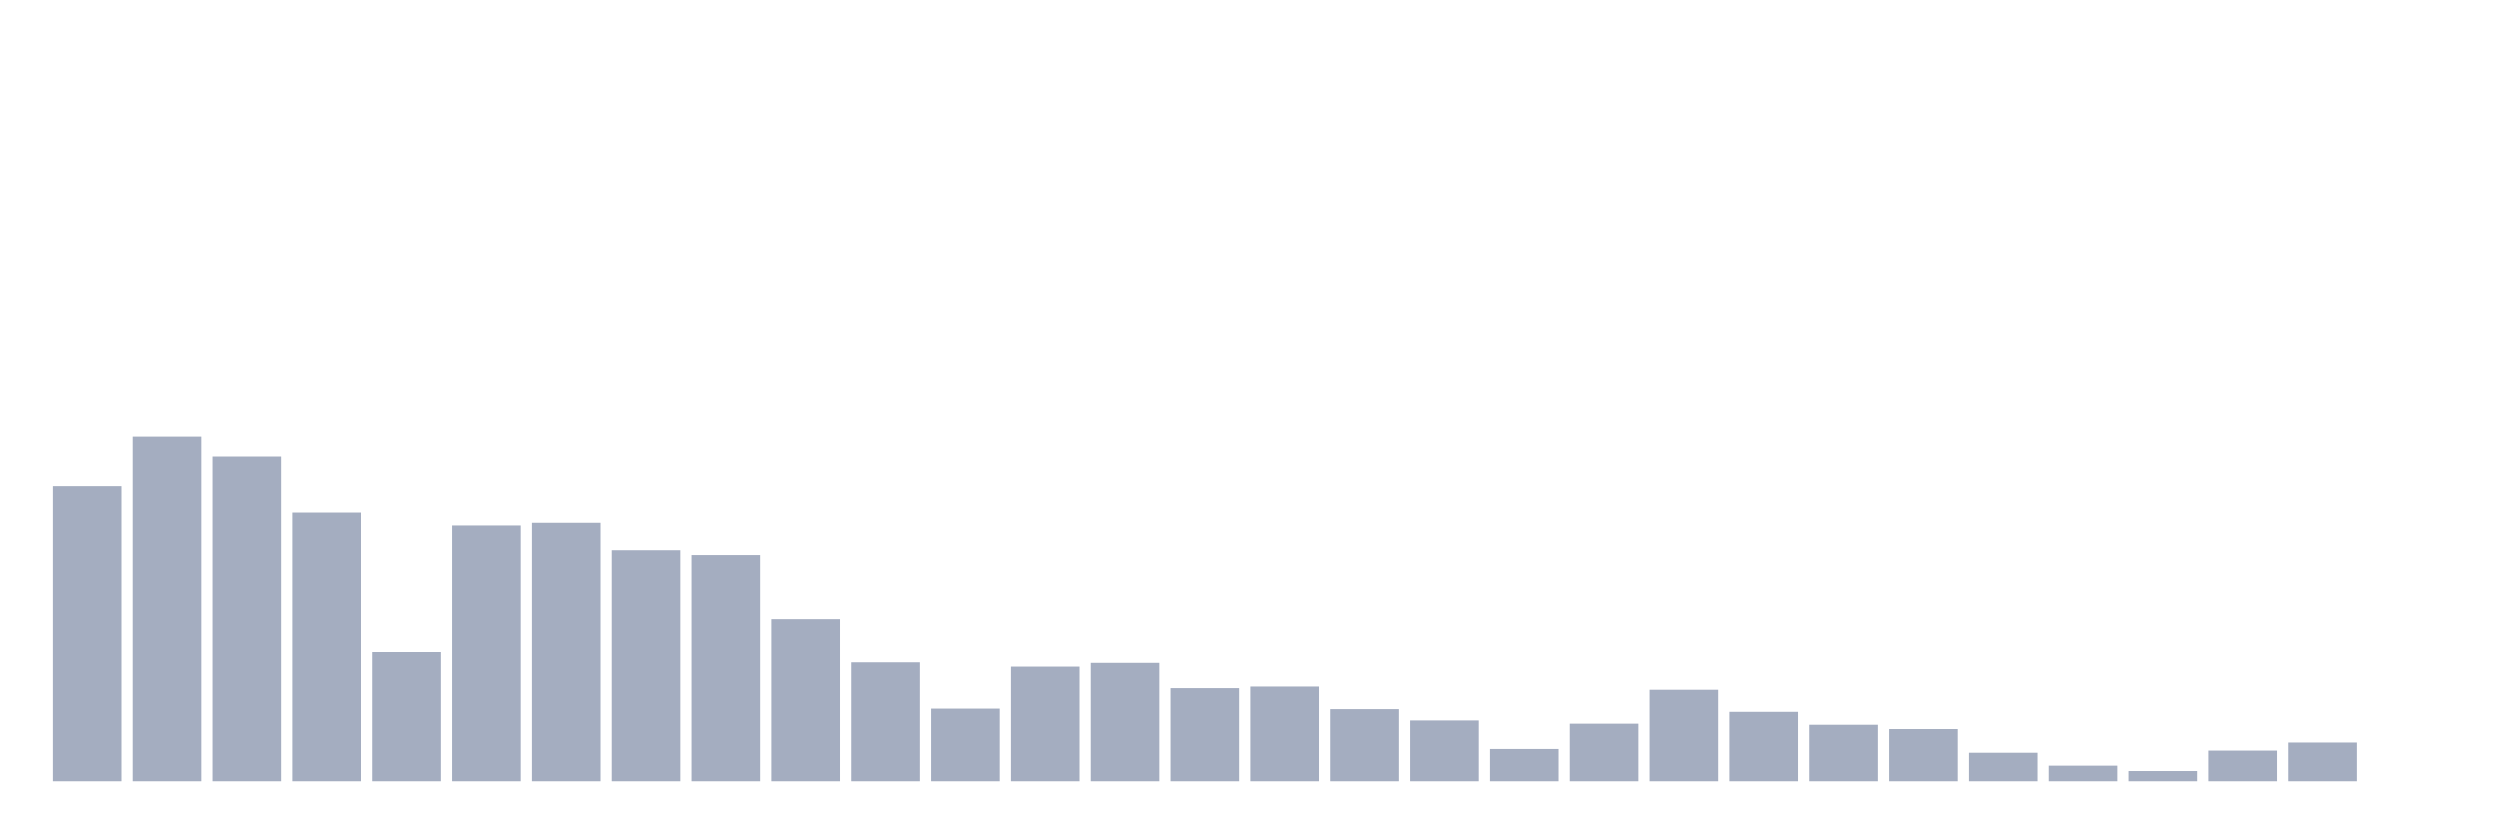
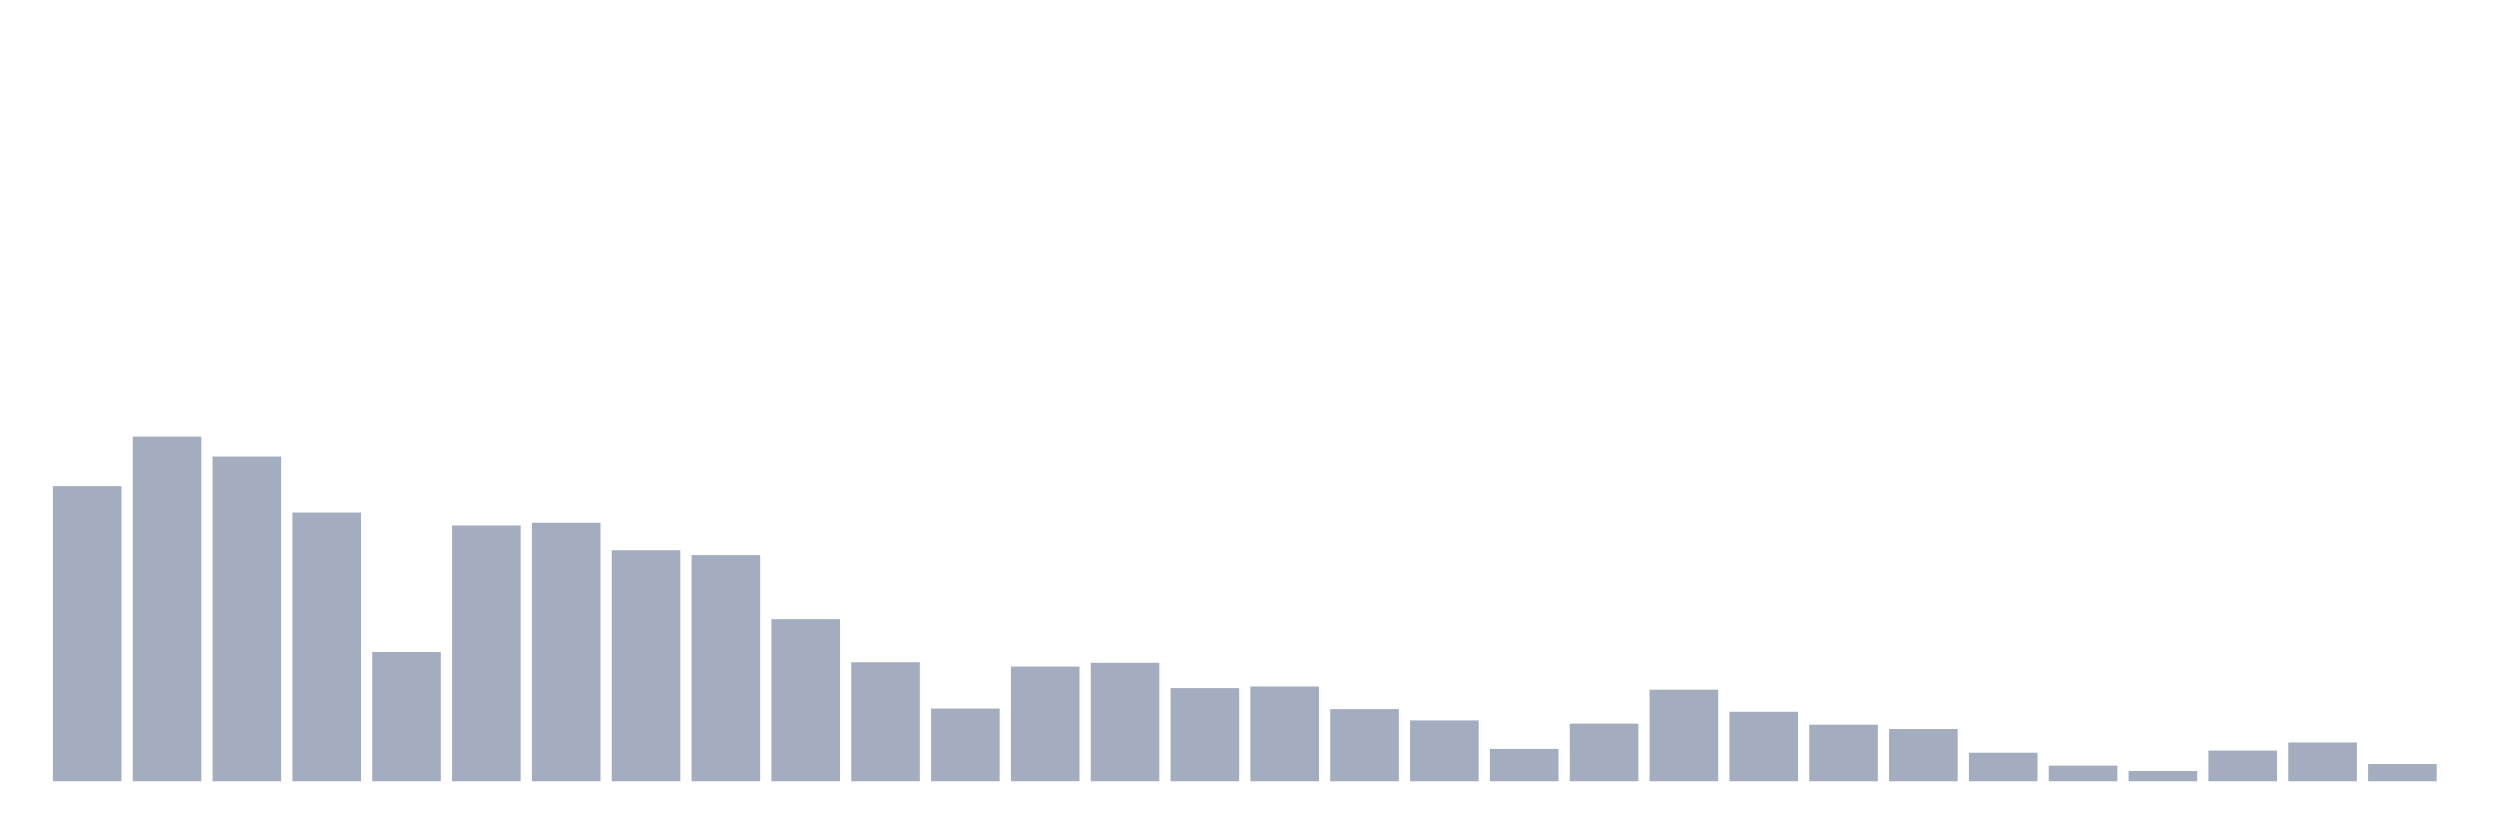
<svg xmlns="http://www.w3.org/2000/svg" viewBox="0 0 480 160">
  <g transform="translate(10,10)">
    <rect class="bar" x="0.153" width="13.175" y="83.338" height="56.662" fill="rgb(164,173,192)" />
    <rect class="bar" x="15.482" width="13.175" y="73.826" height="66.174" fill="rgb(164,173,192)" />
    <rect class="bar" x="30.81" width="13.175" y="77.651" height="62.349" fill="rgb(164,173,192)" />
    <rect class="bar" x="46.138" width="13.175" y="88.405" height="51.595" fill="rgb(164,173,192)" />
    <rect class="bar" x="61.466" width="13.175" y="115.185" height="24.815" fill="rgb(164,173,192)" />
    <rect class="bar" x="76.794" width="13.175" y="90.886" height="49.114" fill="rgb(164,173,192)" />
    <rect class="bar" x="92.123" width="13.175" y="90.369" height="49.631" fill="rgb(164,173,192)" />
    <rect class="bar" x="107.451" width="13.175" y="95.643" height="44.357" fill="rgb(164,173,192)" />
    <rect class="bar" x="122.779" width="13.175" y="96.573" height="43.427" fill="rgb(164,173,192)" />
    <rect class="bar" x="138.107" width="13.175" y="108.877" height="31.123" fill="rgb(164,173,192)" />
    <rect class="bar" x="153.436" width="13.175" y="117.149" height="22.851" fill="rgb(164,173,192)" />
    <rect class="bar" x="168.764" width="13.175" y="126.041" height="13.959" fill="rgb(164,173,192)" />
    <rect class="bar" x="184.092" width="13.175" y="117.976" height="22.024" fill="rgb(164,173,192)" />
    <rect class="bar" x="199.42" width="13.175" y="117.253" height="22.747" fill="rgb(164,173,192)" />
    <rect class="bar" x="214.748" width="13.175" y="122.112" height="17.888" fill="rgb(164,173,192)" />
    <rect class="bar" x="230.077" width="13.175" y="121.802" height="18.198" fill="rgb(164,173,192)" />
    <rect class="bar" x="245.405" width="13.175" y="126.145" height="13.855" fill="rgb(164,173,192)" />
    <rect class="bar" x="260.733" width="13.175" y="128.316" height="11.684" fill="rgb(164,173,192)" />
    <rect class="bar" x="276.061" width="13.175" y="133.796" height="6.204" fill="rgb(164,173,192)" />
    <rect class="bar" x="291.39" width="13.175" y="128.936" height="11.064" fill="rgb(164,173,192)" />
    <rect class="bar" x="306.718" width="13.175" y="122.422" height="17.578" fill="rgb(164,173,192)" />
    <rect class="bar" x="322.046" width="13.175" y="126.662" height="13.338" fill="rgb(164,173,192)" />
    <rect class="bar" x="337.374" width="13.175" y="129.143" height="10.857" fill="rgb(164,173,192)" />
    <rect class="bar" x="352.702" width="13.175" y="129.97" height="10.03" fill="rgb(164,173,192)" />
    <rect class="bar" x="368.031" width="13.175" y="134.52" height="5.48" fill="rgb(164,173,192)" />
    <rect class="bar" x="383.359" width="13.175" y="137.001" height="2.999" fill="rgb(164,173,192)" />
    <rect class="bar" x="398.687" width="13.175" y="138.035" height="1.965" fill="rgb(164,173,192)" />
    <rect class="bar" x="414.015" width="13.175" y="134.106" height="5.894" fill="rgb(164,173,192)" />
    <rect class="bar" x="429.344" width="13.175" y="132.555" height="7.445" fill="rgb(164,173,192)" />
-     <rect class="bar" x="444.672" width="13.175" y="140" height="0" fill="rgb(164,173,192)" />
+     <rect class="bar" x="444.672" width="13.175" y="136.691" height="3.309" fill="rgb(164,173,192)" />
  </g>
</svg>
